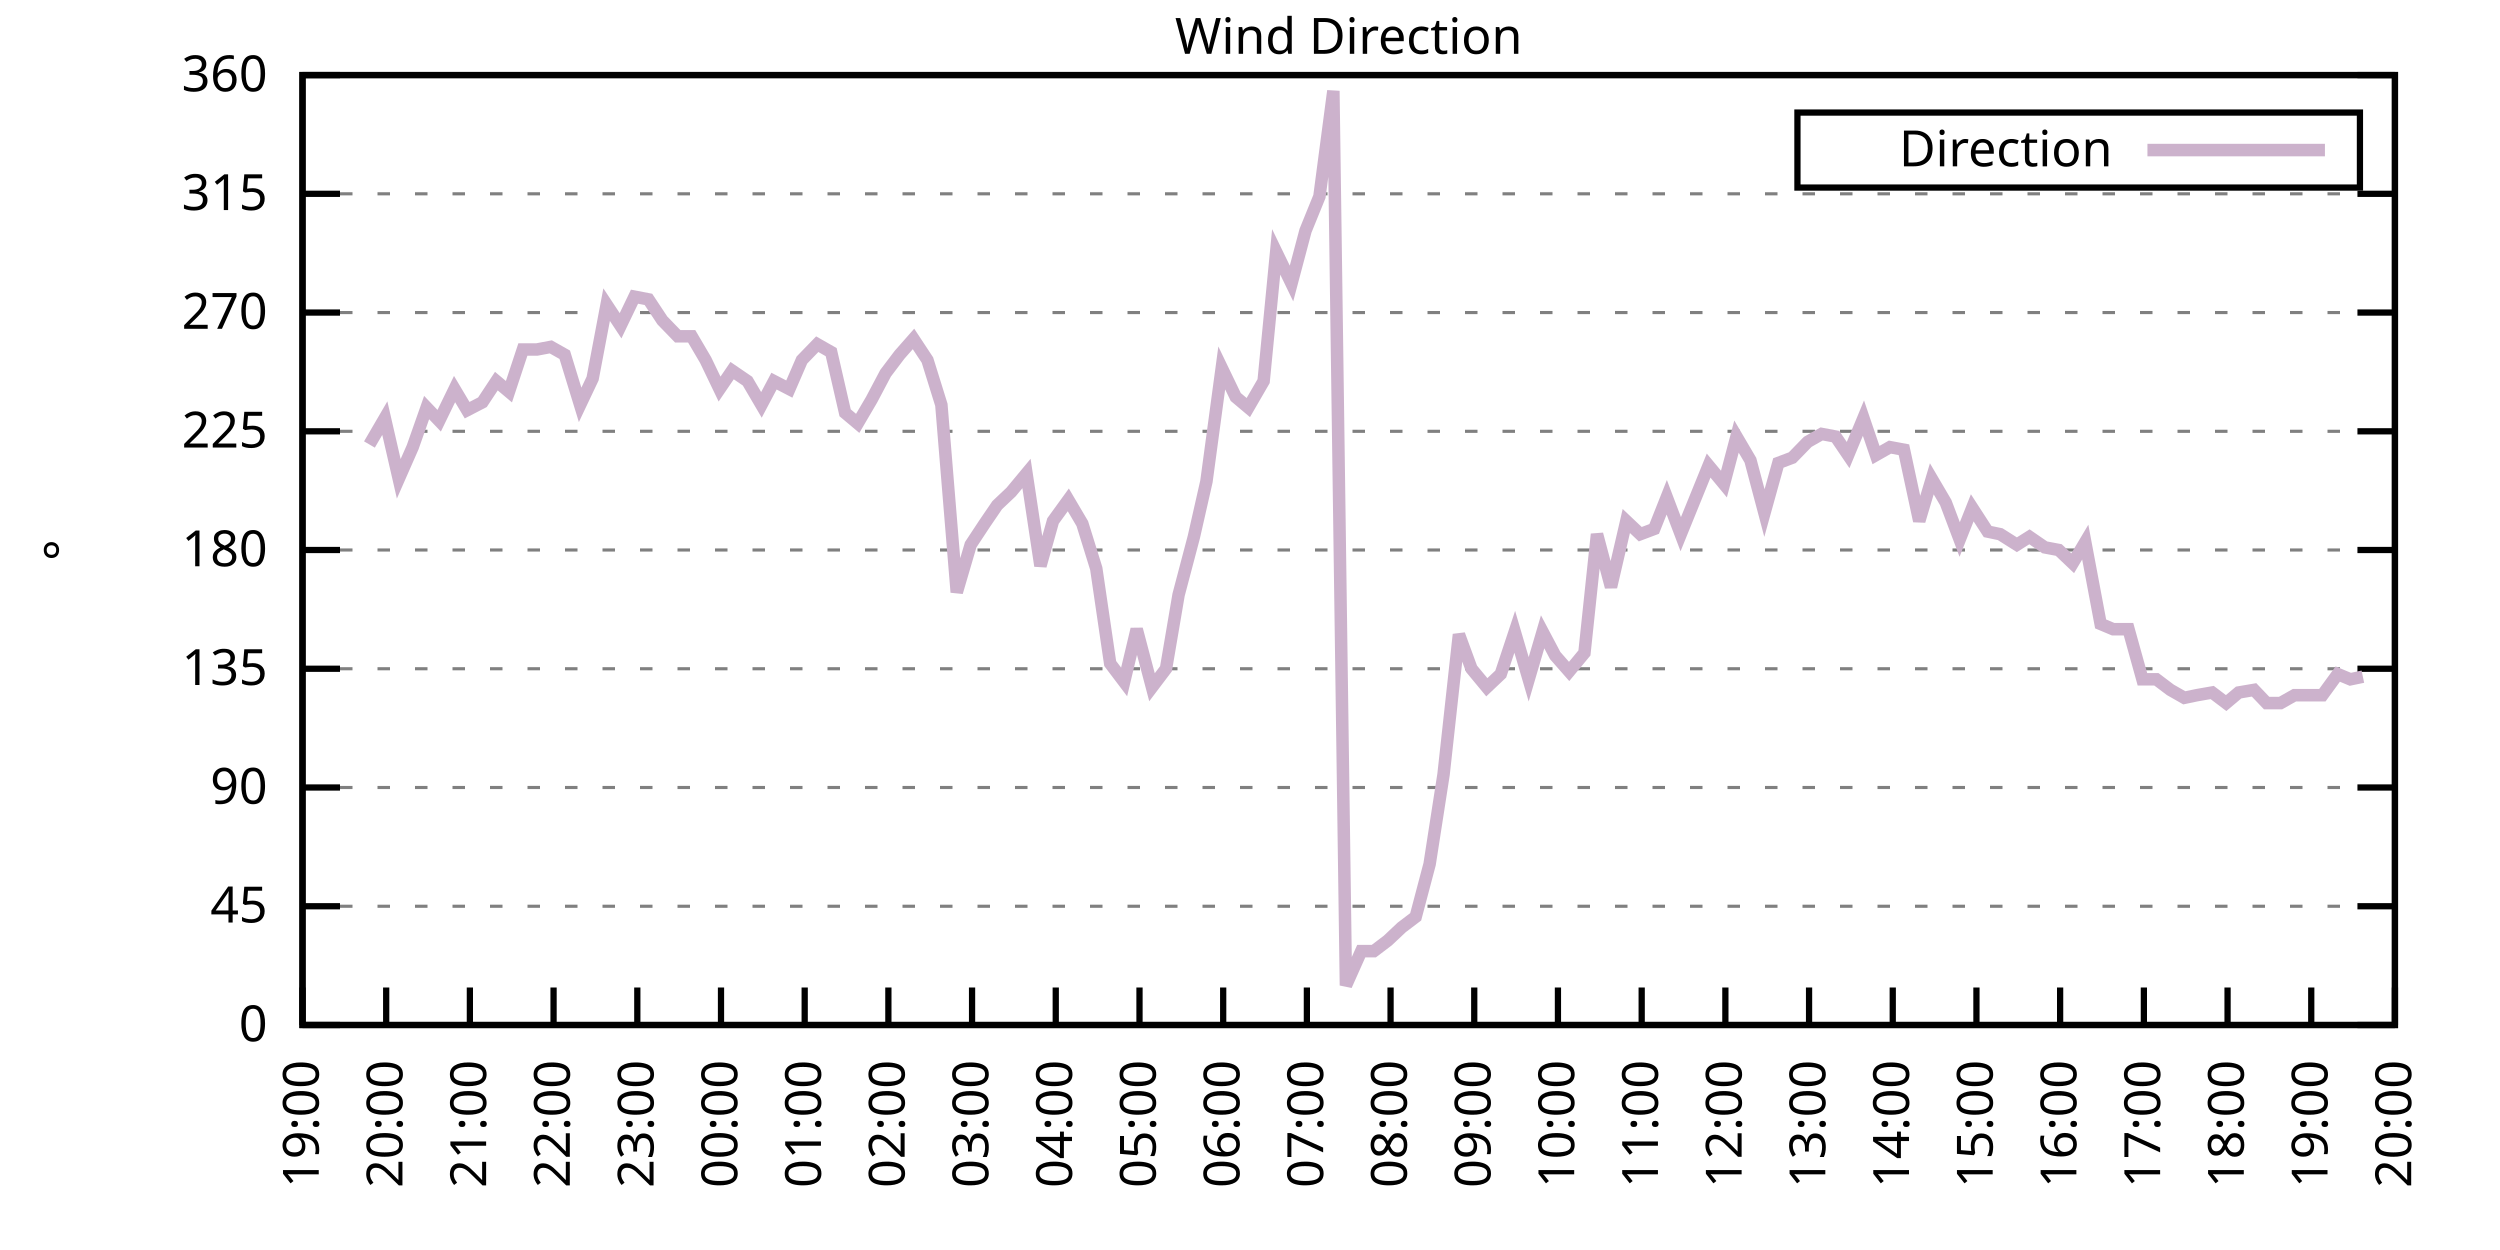
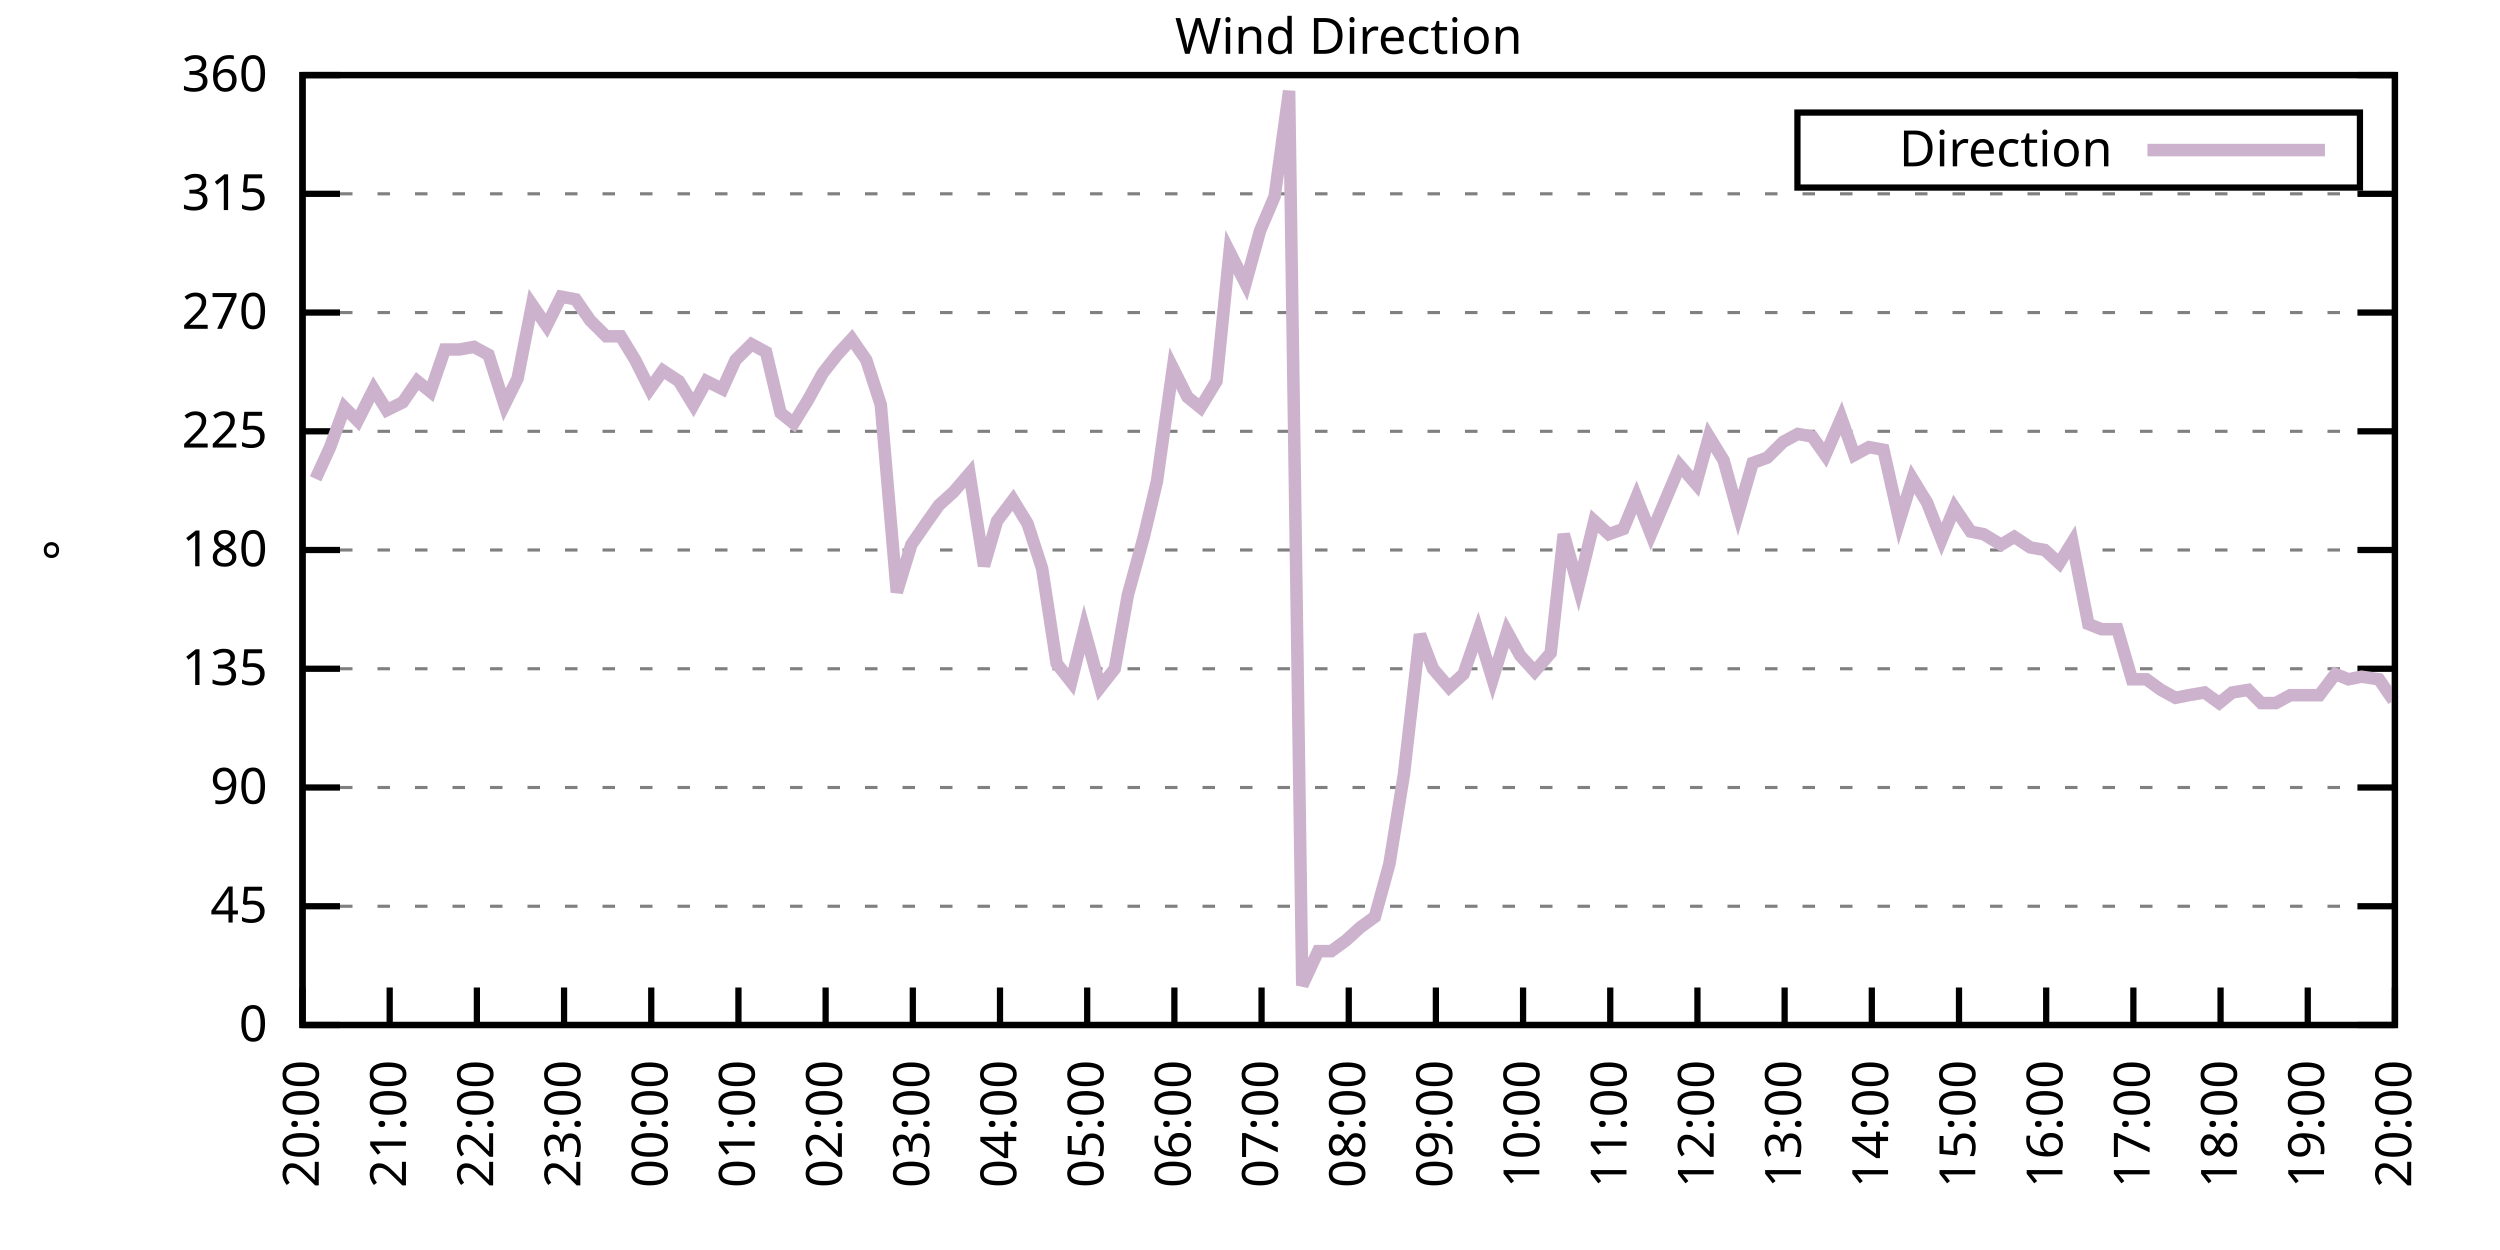
<svg xmlns="http://www.w3.org/2000/svg" xmlns:xlink="http://www.w3.org/1999/xlink" width="400" height="200" viewBox="0 0 400 200">
  <g id="gnuplot_canvas">
    <rect x="0" y="0" width="400" height="200" fill="none" />
    <defs>
      <circle id="gpDot" r="0.5" stroke-width="0.5" stroke="currentColor" />
      <path id="gpPt0" stroke-width="0.333" stroke="currentColor" d="M-1,0 h2 M0,-1 v2" />
      <path id="gpPt1" stroke-width="0.333" stroke="currentColor" d="M-1,-1 L1,1 M1,-1 L-1,1" />
      <path id="gpPt2" stroke-width="0.333" stroke="currentColor" d="M-1,0 L1,0 M0,-1 L0,1 M-1,-1 L1,1 M-1,1 L1,-1" />
      <rect id="gpPt3" stroke-width="0.333" stroke="currentColor" x="-1" y="-1" width="2" height="2" />
      <rect id="gpPt4" stroke-width="0.333" stroke="currentColor" fill="currentColor" x="-1" y="-1" width="2" height="2" />
      <circle id="gpPt5" stroke-width="0.333" stroke="currentColor" cx="0" cy="0" r="1" />
      <use xlink:href="#gpPt5" id="gpPt6" fill="currentColor" stroke="none" />
      <path id="gpPt7" stroke-width="0.333" stroke="currentColor" d="M0,-1.33 L-1.33,0.67 L1.33,0.67 z" />
      <use xlink:href="#gpPt7" id="gpPt8" fill="currentColor" stroke="none" />
      <use xlink:href="#gpPt7" id="gpPt9" stroke="currentColor" transform="rotate(180)" />
      <use xlink:href="#gpPt9" id="gpPt10" fill="currentColor" stroke="none" />
      <use xlink:href="#gpPt3" id="gpPt11" stroke="currentColor" transform="rotate(45)" />
      <use xlink:href="#gpPt11" id="gpPt12" fill="currentColor" stroke="none" />
      <path id="gpPt13" stroke-width="0.333" stroke="currentColor" d="M0,1.330 L1.265,0.411 L0.782,-1.067 L-0.782,-1.076 L-1.265,0.411 z" />
      <use xlink:href="#gpPt13" id="gpPt14" fill="currentColor" stroke="none" />
      <filter id="textbox" filterUnits="objectBoundingBox" x="0" y="0" height="1" width="1">
        <feFlood flood-color="white" flood-opacity="1" result="bgnd" />
        <feComposite in="SourceGraphic" in2="bgnd" operator="atop" />
      </filter>
      <filter id="greybox" filterUnits="objectBoundingBox" x="0" y="0" height="1" width="1">
        <feFlood flood-color="lightgrey" flood-opacity="1" result="grey" />
        <feComposite in="SourceGraphic" in2="grey" operator="atop" />
      </filter>
    </defs>
    <g fill="none" color="white" stroke="currentColor" stroke-width="1.00" stroke-linecap="butt" stroke-linejoin="miter">
</g>
    <g fill="none" color="black" stroke="currentColor" stroke-width="1.00" stroke-linecap="butt" stroke-linejoin="miter">
      <g stroke="none" shape-rendering="crispEdges">
        <polygon fill="rgb(255, 255, 255)" points="48.40,164.00 383.18,164.00 383.18,12.02 48.40,12.02 " />
      </g>
    </g>
    <g fill="none" color="black" stroke="currentColor" stroke-width="1.00" stroke-linecap="butt" stroke-linejoin="miter">
</g>
    <g fill="none" color="black" stroke="black" stroke-width="0.50" stroke-linecap="butt" stroke-linejoin="miter">
</g>
    <g fill="none" color="gray" stroke="currentColor" stroke-width="0.50" stroke-linecap="butt" stroke-linejoin="miter">
      <path stroke="gray" stroke-dasharray="2,4" class="gridline" d="M48.40,164.00 L383.19,164.00  " />
    </g>
    <g fill="none" color="gray" stroke="gray" stroke-width="1.00" stroke-linecap="butt" stroke-linejoin="miter">
</g>
    <g fill="none" color="black" stroke="currentColor" stroke-width="1.00" stroke-linecap="butt" stroke-linejoin="miter">
      <path stroke="black" d="M48.40,164.00 L54.40,164.00 M383.19,164.00 L377.19,164.00  " />
      <g transform="translate(42.80,166.60)" stroke="none" fill="black" font-family="Sans" font-size="8.00" text-anchor="end">
        <text>
          <tspan font-family="Sans"> 0</tspan>
        </text>
      </g>
    </g>
    <g fill="none" color="black" stroke="currentColor" stroke-width="1.00" stroke-linecap="butt" stroke-linejoin="miter">
</g>
    <g fill="none" color="black" stroke="black" stroke-width="0.50" stroke-linecap="butt" stroke-linejoin="miter">
</g>
    <g fill="none" color="gray" stroke="currentColor" stroke-width="0.50" stroke-linecap="butt" stroke-linejoin="miter">
      <path stroke="gray" stroke-dasharray="2,4" class="gridline" d="M48.40,145.00 L383.19,145.00  " />
    </g>
    <g fill="none" color="gray" stroke="gray" stroke-width="1.00" stroke-linecap="butt" stroke-linejoin="miter">
</g>
    <g fill="none" color="black" stroke="currentColor" stroke-width="1.00" stroke-linecap="butt" stroke-linejoin="miter">
      <path stroke="black" d="M48.40,145.00 L54.40,145.00 M383.19,145.00 L377.19,145.00  " />
      <g transform="translate(42.80,147.60)" stroke="none" fill="black" font-family="Sans" font-size="8.00" text-anchor="end">
        <text>
          <tspan font-family="Sans"> 45</tspan>
        </text>
      </g>
    </g>
    <g fill="none" color="black" stroke="currentColor" stroke-width="1.00" stroke-linecap="butt" stroke-linejoin="miter">
</g>
    <g fill="none" color="black" stroke="black" stroke-width="0.50" stroke-linecap="butt" stroke-linejoin="miter">
</g>
    <g fill="none" color="gray" stroke="currentColor" stroke-width="0.50" stroke-linecap="butt" stroke-linejoin="miter">
      <path stroke="gray" stroke-dasharray="2,4" class="gridline" d="M48.40,126.00 L383.19,126.00  " />
    </g>
    <g fill="none" color="gray" stroke="gray" stroke-width="1.00" stroke-linecap="butt" stroke-linejoin="miter">
</g>
    <g fill="none" color="black" stroke="currentColor" stroke-width="1.00" stroke-linecap="butt" stroke-linejoin="miter">
      <path stroke="black" d="M48.40,126.00 L54.40,126.00 M383.19,126.00 L377.19,126.00  " />
      <g transform="translate(42.80,128.60)" stroke="none" fill="black" font-family="Sans" font-size="8.00" text-anchor="end">
        <text>
          <tspan font-family="Sans"> 90</tspan>
        </text>
      </g>
    </g>
    <g fill="none" color="black" stroke="currentColor" stroke-width="1.00" stroke-linecap="butt" stroke-linejoin="miter">
</g>
    <g fill="none" color="black" stroke="black" stroke-width="0.50" stroke-linecap="butt" stroke-linejoin="miter">
</g>
    <g fill="none" color="gray" stroke="currentColor" stroke-width="0.50" stroke-linecap="butt" stroke-linejoin="miter">
      <path stroke="gray" stroke-dasharray="2,4" class="gridline" d="M48.40,107.00 L383.19,107.00  " />
    </g>
    <g fill="none" color="gray" stroke="gray" stroke-width="1.00" stroke-linecap="butt" stroke-linejoin="miter">
</g>
    <g fill="none" color="black" stroke="currentColor" stroke-width="1.00" stroke-linecap="butt" stroke-linejoin="miter">
      <path stroke="black" d="M48.40,107.00 L54.40,107.00 M383.19,107.00 L377.19,107.00  " />
      <g transform="translate(42.80,109.60)" stroke="none" fill="black" font-family="Sans" font-size="8.00" text-anchor="end">
        <text>
          <tspan font-family="Sans"> 135</tspan>
        </text>
      </g>
    </g>
    <g fill="none" color="black" stroke="currentColor" stroke-width="1.00" stroke-linecap="butt" stroke-linejoin="miter">
</g>
    <g fill="none" color="black" stroke="black" stroke-width="0.50" stroke-linecap="butt" stroke-linejoin="miter">
</g>
    <g fill="none" color="gray" stroke="currentColor" stroke-width="0.50" stroke-linecap="butt" stroke-linejoin="miter">
      <path stroke="gray" stroke-dasharray="2,4" class="gridline" d="M48.40,88.00 L383.19,88.00  " />
    </g>
    <g fill="none" color="gray" stroke="gray" stroke-width="1.00" stroke-linecap="butt" stroke-linejoin="miter">
</g>
    <g fill="none" color="black" stroke="currentColor" stroke-width="1.00" stroke-linecap="butt" stroke-linejoin="miter">
      <path stroke="black" d="M48.40,88.00 L54.40,88.00 M383.19,88.00 L377.19,88.00  " />
      <g transform="translate(42.80,90.60)" stroke="none" fill="black" font-family="Sans" font-size="8.00" text-anchor="end">
        <text>
          <tspan font-family="Sans"> 180</tspan>
        </text>
      </g>
    </g>
    <g fill="none" color="black" stroke="currentColor" stroke-width="1.00" stroke-linecap="butt" stroke-linejoin="miter">
</g>
    <g fill="none" color="black" stroke="black" stroke-width="0.50" stroke-linecap="butt" stroke-linejoin="miter">
</g>
    <g fill="none" color="gray" stroke="currentColor" stroke-width="0.50" stroke-linecap="butt" stroke-linejoin="miter">
      <path stroke="gray" stroke-dasharray="2,4" class="gridline" d="M48.40,69.01 L383.19,69.01  " />
    </g>
    <g fill="none" color="gray" stroke="gray" stroke-width="1.00" stroke-linecap="butt" stroke-linejoin="miter">
</g>
    <g fill="none" color="black" stroke="currentColor" stroke-width="1.00" stroke-linecap="butt" stroke-linejoin="miter">
      <path stroke="black" d="M48.40,69.01 L54.40,69.01 M383.19,69.01 L377.19,69.01  " />
      <g transform="translate(42.80,71.61)" stroke="none" fill="black" font-family="Sans" font-size="8.00" text-anchor="end">
        <text>
          <tspan font-family="Sans"> 225</tspan>
        </text>
      </g>
    </g>
    <g fill="none" color="black" stroke="currentColor" stroke-width="1.00" stroke-linecap="butt" stroke-linejoin="miter">
</g>
    <g fill="none" color="black" stroke="black" stroke-width="0.50" stroke-linecap="butt" stroke-linejoin="miter">
</g>
    <g fill="none" color="gray" stroke="currentColor" stroke-width="0.50" stroke-linecap="butt" stroke-linejoin="miter">
      <path stroke="gray" stroke-dasharray="2,4" class="gridline" d="M48.40,50.01 L383.19,50.01  " />
    </g>
    <g fill="none" color="gray" stroke="gray" stroke-width="1.00" stroke-linecap="butt" stroke-linejoin="miter">
</g>
    <g fill="none" color="black" stroke="currentColor" stroke-width="1.00" stroke-linecap="butt" stroke-linejoin="miter">
      <path stroke="black" d="M48.40,50.01 L54.40,50.01 M383.19,50.01 L377.19,50.01  " />
      <g transform="translate(42.80,52.61)" stroke="none" fill="black" font-family="Sans" font-size="8.00" text-anchor="end">
        <text>
          <tspan font-family="Sans"> 270</tspan>
        </text>
      </g>
    </g>
    <g fill="none" color="black" stroke="currentColor" stroke-width="1.00" stroke-linecap="butt" stroke-linejoin="miter">
</g>
    <g fill="none" color="black" stroke="black" stroke-width="0.50" stroke-linecap="butt" stroke-linejoin="miter">
</g>
    <g fill="none" color="gray" stroke="currentColor" stroke-width="0.50" stroke-linecap="butt" stroke-linejoin="miter">
      <path stroke="gray" stroke-dasharray="2,4" class="gridline" d="M48.40,31.01 L383.19,31.01  " />
    </g>
    <g fill="none" color="gray" stroke="gray" stroke-width="1.00" stroke-linecap="butt" stroke-linejoin="miter">
</g>
    <g fill="none" color="black" stroke="currentColor" stroke-width="1.00" stroke-linecap="butt" stroke-linejoin="miter">
      <path stroke="black" d="M48.40,31.01 L54.40,31.01 M383.19,31.01 L377.19,31.01  " />
      <g transform="translate(42.80,33.61)" stroke="none" fill="black" font-family="Sans" font-size="8.00" text-anchor="end">
        <text>
          <tspan font-family="Sans"> 315</tspan>
        </text>
      </g>
    </g>
    <g fill="none" color="black" stroke="currentColor" stroke-width="1.00" stroke-linecap="butt" stroke-linejoin="miter">
</g>
    <g fill="none" color="black" stroke="black" stroke-width="0.50" stroke-linecap="butt" stroke-linejoin="miter">
</g>
    <g fill="none" color="gray" stroke="currentColor" stroke-width="0.50" stroke-linecap="butt" stroke-linejoin="miter">
      <path stroke="gray" stroke-dasharray="2,4" class="gridline" d="M48.40,12.01 L383.19,12.01  " />
    </g>
    <g fill="none" color="gray" stroke="gray" stroke-width="1.00" stroke-linecap="butt" stroke-linejoin="miter">
</g>
    <g fill="none" color="black" stroke="currentColor" stroke-width="1.00" stroke-linecap="butt" stroke-linejoin="miter">
      <path stroke="black" d="M48.40,12.01 L54.40,12.01 M383.19,12.01 L377.19,12.01  " />
      <g transform="translate(42.80,14.61)" stroke="none" fill="black" font-family="Sans" font-size="8.00" text-anchor="end">
        <text>
          <tspan font-family="Sans"> 360</tspan>
        </text>
      </g>
    </g>
    <g fill="none" color="black" stroke="currentColor" stroke-width="1.00" stroke-linecap="butt" stroke-linejoin="miter">
      <path stroke="black" d="M48.40,164.00 L48.40,158.00  " />
      <g transform="translate(51.00,169.60) rotate(270.00)" stroke="none" fill="black" font-family="Sans" font-size="8.00" text-anchor="end">
        <text>
-           <tspan font-family="Sans">19:00</tspan>
-         </text>
-       </g>
-     </g>
-     <g fill="none" color="black" stroke="currentColor" stroke-width="1.00" stroke-linecap="butt" stroke-linejoin="miter">
-       <path stroke="black" d="M61.79,164.00 L61.79,158.00  " />
-       <g transform="translate(64.39,169.60) rotate(270.00)" stroke="none" fill="black" font-family="Sans" font-size="8.00" text-anchor="end">
-         <text>
          <tspan font-family="Sans">20:00</tspan>
        </text>
      </g>
    </g>
    <g fill="none" color="black" stroke="currentColor" stroke-width="1.00" stroke-linecap="butt" stroke-linejoin="miter">
-       <path stroke="black" d="M75.18,164.00 L75.18,158.00  " />
-       <g transform="translate(77.78,169.60) rotate(270.00)" stroke="none" fill="black" font-family="Sans" font-size="8.00" text-anchor="end">
+       <path stroke="black" d="M62.35,164.00 L62.35,158.00  " />
+       <g transform="translate(64.95,169.60) rotate(270.00)" stroke="none" fill="black" font-family="Sans" font-size="8.00" text-anchor="end">
        <text>
          <tspan font-family="Sans">21:00</tspan>
        </text>
      </g>
    </g>
    <g fill="none" color="black" stroke="currentColor" stroke-width="1.00" stroke-linecap="butt" stroke-linejoin="miter">
-       <path stroke="black" d="M88.57,164.00 L88.57,158.00  " />
-       <g transform="translate(91.17,169.60) rotate(270.00)" stroke="none" fill="black" font-family="Sans" font-size="8.00" text-anchor="end">
+       <path stroke="black" d="M76.30,164.00 L76.30,158.00  " />
+       <g transform="translate(78.90,169.60) rotate(270.00)" stroke="none" fill="black" font-family="Sans" font-size="8.00" text-anchor="end">
        <text>
          <tspan font-family="Sans">22:00</tspan>
        </text>
      </g>
    </g>
    <g fill="none" color="black" stroke="currentColor" stroke-width="1.00" stroke-linecap="butt" stroke-linejoin="miter">
-       <path stroke="black" d="M101.97,164.00 L101.97,158.00  " />
-       <g transform="translate(104.57,169.60) rotate(270.00)" stroke="none" fill="black" font-family="Sans" font-size="8.00" text-anchor="end">
+       <path stroke="black" d="M90.25,164.00 L90.25,158.00  " />
+       <g transform="translate(92.85,169.60) rotate(270.00)" stroke="none" fill="black" font-family="Sans" font-size="8.00" text-anchor="end">
        <text>
          <tspan font-family="Sans">23:00</tspan>
        </text>
      </g>
    </g>
    <g fill="none" color="black" stroke="currentColor" stroke-width="1.00" stroke-linecap="butt" stroke-linejoin="miter">
-       <path stroke="black" d="M115.36,164.00 L115.36,158.00  " />
-       <g transform="translate(117.96,169.60) rotate(270.00)" stroke="none" fill="black" font-family="Sans" font-size="8.00" text-anchor="end">
+       <path stroke="black" d="M104.20,164.00 L104.20,158.00  " />
+       <g transform="translate(106.80,169.60) rotate(270.00)" stroke="none" fill="black" font-family="Sans" font-size="8.00" text-anchor="end">
        <text>
          <tspan font-family="Sans">00:00</tspan>
        </text>
      </g>
    </g>
    <g fill="none" color="black" stroke="currentColor" stroke-width="1.00" stroke-linecap="butt" stroke-linejoin="miter">
-       <path stroke="black" d="M128.75,164.00 L128.75,158.00  " />
-       <g transform="translate(131.35,169.60) rotate(270.00)" stroke="none" fill="black" font-family="Sans" font-size="8.00" text-anchor="end">
+       <path stroke="black" d="M118.15,164.00 L118.15,158.00  " />
+       <g transform="translate(120.75,169.60) rotate(270.00)" stroke="none" fill="black" font-family="Sans" font-size="8.00" text-anchor="end">
        <text>
          <tspan font-family="Sans">01:00</tspan>
        </text>
      </g>
    </g>
    <g fill="none" color="black" stroke="currentColor" stroke-width="1.00" stroke-linecap="butt" stroke-linejoin="miter">
-       <path stroke="black" d="M142.14,164.00 L142.14,158.00  " />
-       <g transform="translate(144.74,169.60) rotate(270.00)" stroke="none" fill="black" font-family="Sans" font-size="8.00" text-anchor="end">
+       <path stroke="black" d="M132.10,164.00 L132.10,158.00  " />
+       <g transform="translate(134.70,169.60) rotate(270.00)" stroke="none" fill="black" font-family="Sans" font-size="8.00" text-anchor="end">
        <text>
          <tspan font-family="Sans">02:00</tspan>
        </text>
      </g>
    </g>
    <g fill="none" color="black" stroke="currentColor" stroke-width="1.00" stroke-linecap="butt" stroke-linejoin="miter">
-       <path stroke="black" d="M155.53,164.00 L155.53,158.00  " />
-       <g transform="translate(158.13,169.60) rotate(270.00)" stroke="none" fill="black" font-family="Sans" font-size="8.00" text-anchor="end">
+       <path stroke="black" d="M146.05,164.00 L146.05,158.00  " />
+       <g transform="translate(148.65,169.60) rotate(270.00)" stroke="none" fill="black" font-family="Sans" font-size="8.00" text-anchor="end">
        <text>
          <tspan font-family="Sans">03:00</tspan>
        </text>
      </g>
    </g>
    <g fill="none" color="black" stroke="currentColor" stroke-width="1.00" stroke-linecap="butt" stroke-linejoin="miter">
-       <path stroke="black" d="M168.92,164.00 L168.92,158.00  " />
-       <g transform="translate(171.52,169.60) rotate(270.00)" stroke="none" fill="black" font-family="Sans" font-size="8.00" text-anchor="end">
+       <path stroke="black" d="M160.00,164.00 L160.00,158.00  " />
+       <g transform="translate(162.60,169.60) rotate(270.00)" stroke="none" fill="black" font-family="Sans" font-size="8.00" text-anchor="end">
        <text>
          <tspan font-family="Sans">04:00</tspan>
        </text>
      </g>
    </g>
    <g fill="none" color="black" stroke="currentColor" stroke-width="1.00" stroke-linecap="butt" stroke-linejoin="miter">
-       <path stroke="black" d="M182.32,164.00 L182.32,158.00  " />
-       <g transform="translate(184.92,169.60) rotate(270.00)" stroke="none" fill="black" font-family="Sans" font-size="8.00" text-anchor="end">
+       <path stroke="black" d="M173.95,164.00 L173.95,158.00  " />
+       <g transform="translate(176.55,169.60) rotate(270.00)" stroke="none" fill="black" font-family="Sans" font-size="8.00" text-anchor="end">
        <text>
          <tspan font-family="Sans">05:00</tspan>
        </text>
      </g>
    </g>
    <g fill="none" color="black" stroke="currentColor" stroke-width="1.00" stroke-linecap="butt" stroke-linejoin="miter">
-       <path stroke="black" d="M195.71,164.00 L195.71,158.00  " />
-       <g transform="translate(198.31,169.60) rotate(270.00)" stroke="none" fill="black" font-family="Sans" font-size="8.00" text-anchor="end">
+       <path stroke="black" d="M187.90,164.00 L187.90,158.00  " />
+       <g transform="translate(190.50,169.60) rotate(270.00)" stroke="none" fill="black" font-family="Sans" font-size="8.00" text-anchor="end">
        <text>
          <tspan font-family="Sans">06:00</tspan>
        </text>
      </g>
    </g>
    <g fill="none" color="black" stroke="currentColor" stroke-width="1.00" stroke-linecap="butt" stroke-linejoin="miter">
-       <path stroke="black" d="M209.10,164.00 L209.10,158.00  " />
-       <g transform="translate(211.70,169.60) rotate(270.00)" stroke="none" fill="black" font-family="Sans" font-size="8.00" text-anchor="end">
+       <path stroke="black" d="M201.85,164.00 L201.85,158.00  " />
+       <g transform="translate(204.45,169.60) rotate(270.00)" stroke="none" fill="black" font-family="Sans" font-size="8.00" text-anchor="end">
        <text>
          <tspan font-family="Sans">07:00</tspan>
        </text>
      </g>
    </g>
    <g fill="none" color="black" stroke="currentColor" stroke-width="1.00" stroke-linecap="butt" stroke-linejoin="miter">
-       <path stroke="black" d="M222.49,164.00 L222.49,158.00  " />
-       <g transform="translate(225.09,169.60) rotate(270.00)" stroke="none" fill="black" font-family="Sans" font-size="8.00" text-anchor="end">
+       <path stroke="black" d="M215.80,164.00 L215.80,158.00  " />
+       <g transform="translate(218.40,169.60) rotate(270.00)" stroke="none" fill="black" font-family="Sans" font-size="8.00" text-anchor="end">
        <text>
          <tspan font-family="Sans">08:00</tspan>
        </text>
      </g>
    </g>
    <g fill="none" color="black" stroke="currentColor" stroke-width="1.00" stroke-linecap="butt" stroke-linejoin="miter">
-       <path stroke="black" d="M235.88,164.00 L235.88,158.00  " />
-       <g transform="translate(238.48,169.60) rotate(270.00)" stroke="none" fill="black" font-family="Sans" font-size="8.00" text-anchor="end">
+       <path stroke="black" d="M229.74,164.00 L229.74,158.00  " />
+       <g transform="translate(232.34,169.60) rotate(270.00)" stroke="none" fill="black" font-family="Sans" font-size="8.00" text-anchor="end">
        <text>
          <tspan font-family="Sans">09:00</tspan>
        </text>
      </g>
    </g>
    <g fill="none" color="black" stroke="currentColor" stroke-width="1.00" stroke-linecap="butt" stroke-linejoin="miter">
-       <path stroke="black" d="M249.27,164.00 L249.27,158.00  " />
-       <g transform="translate(251.87,169.60) rotate(270.00)" stroke="none" fill="black" font-family="Sans" font-size="8.00" text-anchor="end">
+       <path stroke="black" d="M243.69,164.00 L243.69,158.00  " />
+       <g transform="translate(246.29,169.60) rotate(270.00)" stroke="none" fill="black" font-family="Sans" font-size="8.00" text-anchor="end">
        <text>
          <tspan font-family="Sans">10:00</tspan>
        </text>
      </g>
    </g>
    <g fill="none" color="black" stroke="currentColor" stroke-width="1.00" stroke-linecap="butt" stroke-linejoin="miter">
-       <path stroke="black" d="M262.67,164.00 L262.67,158.00  " />
-       <g transform="translate(265.27,169.60) rotate(270.00)" stroke="none" fill="black" font-family="Sans" font-size="8.00" text-anchor="end">
+       <path stroke="black" d="M257.64,164.00 L257.64,158.00  " />
+       <g transform="translate(260.24,169.60) rotate(270.00)" stroke="none" fill="black" font-family="Sans" font-size="8.00" text-anchor="end">
        <text>
          <tspan font-family="Sans">11:00</tspan>
        </text>
      </g>
    </g>
    <g fill="none" color="black" stroke="currentColor" stroke-width="1.00" stroke-linecap="butt" stroke-linejoin="miter">
-       <path stroke="black" d="M276.06,164.00 L276.06,158.00  " />
-       <g transform="translate(278.66,169.60) rotate(270.00)" stroke="none" fill="black" font-family="Sans" font-size="8.00" text-anchor="end">
+       <path stroke="black" d="M271.59,164.00 L271.59,158.00  " />
+       <g transform="translate(274.19,169.60) rotate(270.00)" stroke="none" fill="black" font-family="Sans" font-size="8.00" text-anchor="end">
        <text>
          <tspan font-family="Sans">12:00</tspan>
        </text>
      </g>
    </g>
    <g fill="none" color="black" stroke="currentColor" stroke-width="1.00" stroke-linecap="butt" stroke-linejoin="miter">
-       <path stroke="black" d="M289.45,164.00 L289.45,158.00  " />
-       <g transform="translate(292.05,169.60) rotate(270.00)" stroke="none" fill="black" font-family="Sans" font-size="8.00" text-anchor="end">
+       <path stroke="black" d="M285.54,164.00 L285.54,158.00  " />
+       <g transform="translate(288.14,169.60) rotate(270.00)" stroke="none" fill="black" font-family="Sans" font-size="8.00" text-anchor="end">
        <text>
          <tspan font-family="Sans">13:00</tspan>
        </text>
      </g>
    </g>
    <g fill="none" color="black" stroke="currentColor" stroke-width="1.00" stroke-linecap="butt" stroke-linejoin="miter">
-       <path stroke="black" d="M302.84,164.00 L302.84,158.00  " />
-       <g transform="translate(305.44,169.60) rotate(270.00)" stroke="none" fill="black" font-family="Sans" font-size="8.00" text-anchor="end">
+       <path stroke="black" d="M299.49,164.00 L299.49,158.00  " />
+       <g transform="translate(302.09,169.60) rotate(270.00)" stroke="none" fill="black" font-family="Sans" font-size="8.00" text-anchor="end">
        <text>
          <tspan font-family="Sans">14:00</tspan>
        </text>
      </g>
    </g>
    <g fill="none" color="black" stroke="currentColor" stroke-width="1.00" stroke-linecap="butt" stroke-linejoin="miter">
-       <path stroke="black" d="M316.23,164.00 L316.23,158.00  " />
-       <g transform="translate(318.83,169.60) rotate(270.00)" stroke="none" fill="black" font-family="Sans" font-size="8.00" text-anchor="end">
+       <path stroke="black" d="M313.44,164.00 L313.44,158.00  " />
+       <g transform="translate(316.04,169.60) rotate(270.00)" stroke="none" fill="black" font-family="Sans" font-size="8.00" text-anchor="end">
        <text>
          <tspan font-family="Sans">15:00</tspan>
        </text>
      </g>
    </g>
    <g fill="none" color="black" stroke="currentColor" stroke-width="1.00" stroke-linecap="butt" stroke-linejoin="miter">
-       <path stroke="black" d="M329.62,164.00 L329.62,158.00  " />
-       <g transform="translate(332.22,169.60) rotate(270.00)" stroke="none" fill="black" font-family="Sans" font-size="8.00" text-anchor="end">
+       <path stroke="black" d="M327.39,164.00 L327.39,158.00  " />
+       <g transform="translate(329.99,169.60) rotate(270.00)" stroke="none" fill="black" font-family="Sans" font-size="8.00" text-anchor="end">
        <text>
          <tspan font-family="Sans">16:00</tspan>
        </text>
      </g>
    </g>
    <g fill="none" color="black" stroke="currentColor" stroke-width="1.00" stroke-linecap="butt" stroke-linejoin="miter">
-       <path stroke="black" d="M343.02,164.00 L343.02,158.00  " />
-       <g transform="translate(345.62,169.60) rotate(270.00)" stroke="none" fill="black" font-family="Sans" font-size="8.00" text-anchor="end">
+       <path stroke="black" d="M341.34,164.00 L341.34,158.00  " />
+       <g transform="translate(343.94,169.60) rotate(270.00)" stroke="none" fill="black" font-family="Sans" font-size="8.00" text-anchor="end">
        <text>
          <tspan font-family="Sans">17:00</tspan>
        </text>
      </g>
    </g>
    <g fill="none" color="black" stroke="currentColor" stroke-width="1.00" stroke-linecap="butt" stroke-linejoin="miter">
-       <path stroke="black" d="M356.41,164.00 L356.41,158.00  " />
-       <g transform="translate(359.01,169.60) rotate(270.00)" stroke="none" fill="black" font-family="Sans" font-size="8.00" text-anchor="end">
+       <path stroke="black" d="M355.29,164.00 L355.29,158.00  " />
+       <g transform="translate(357.89,169.60) rotate(270.00)" stroke="none" fill="black" font-family="Sans" font-size="8.00" text-anchor="end">
        <text>
          <tspan font-family="Sans">18:00</tspan>
        </text>
      </g>
    </g>
    <g fill="none" color="black" stroke="currentColor" stroke-width="1.00" stroke-linecap="butt" stroke-linejoin="miter">
-       <path stroke="black" d="M369.80,164.00 L369.80,158.00  " />
-       <g transform="translate(372.40,169.60) rotate(270.00)" stroke="none" fill="black" font-family="Sans" font-size="8.00" text-anchor="end">
+       <path stroke="black" d="M369.24,164.00 L369.24,158.00  " />
+       <g transform="translate(371.84,169.60) rotate(270.00)" stroke="none" fill="black" font-family="Sans" font-size="8.00" text-anchor="end">
        <text>
          <tspan font-family="Sans">19:00</tspan>
        </text>
      </g>
    </g>
    <g fill="none" color="black" stroke="currentColor" stroke-width="1.00" stroke-linecap="butt" stroke-linejoin="miter">
      <path stroke="black" d="M383.19,164.00 L383.19,158.00  " />
      <g transform="translate(385.79,169.60) rotate(270.00)" stroke="none" fill="black" font-family="Sans" font-size="8.00" text-anchor="end">
        <text>
          <tspan font-family="Sans">20:00</tspan>
        </text>
      </g>
    </g>
    <g fill="none" color="black" stroke="currentColor" stroke-width="1.00" stroke-linecap="butt" stroke-linejoin="miter">
</g>
    <g fill="none" color="black" stroke="currentColor" stroke-width="1.00" stroke-linecap="butt" stroke-linejoin="miter">
      <path stroke="black" d="M48.40,12.01 L48.40,164.00 L383.19,164.00 L383.19,12.01 L48.40,12.01 Z  " />
    </g>
    <g fill="none" color="black" stroke="currentColor" stroke-width="1.00" stroke-linecap="butt" stroke-linejoin="miter">
</g>
    <g fill="none" color="black" stroke="currentColor" stroke-width="1.00" stroke-linecap="butt" stroke-linejoin="miter">
      <path stroke="black" d="M287.59,30.01 L287.59,18.01 L377.59,18.01 L377.59,30.01 L287.59,30.01 Z  " />
    </g>
    <g id="Wind_direction_plot_1">
      <g fill="none" color="white" stroke="black" stroke-width="2.00" stroke-linecap="butt" stroke-linejoin="miter">
</g>
      <g fill="none" color="black" stroke="currentColor" stroke-width="2.00" stroke-linecap="butt" stroke-linejoin="miter">
        <g transform="translate(337.99,26.61)" stroke="none" fill="black" font-family="Sans" font-size="8.00" text-anchor="end">
          <text>
            <tspan font-family="Sans">Direction</tspan>
          </text>
        </g>
      </g>
      <g fill="none" color="black" stroke="currentColor" stroke-width="2.00" stroke-linecap="butt" stroke-linejoin="miter">
-         <path stroke="rgb(204, 178, 204)" d="M343.59,24.01 L371.99,24.01 M59.11,71.12 L61.57,66.90 L63.80,76.61 L66.03,71.54 L68.26,65.21 L70.27,67.32   L72.73,62.25 L74.74,65.63 L77.19,64.36 L79.42,60.98 L81.43,62.67 L83.66,55.92 L85.90,55.92 L88.13,55.50   L90.36,56.76 L92.82,64.78 L94.82,60.56 L97.06,48.74 L99.29,52.12 L101.52,47.47 L103.75,47.90 L105.98,51.27   L108.44,53.81 L110.67,53.81 L112.90,57.61 L115.13,62.25 L117.14,59.30 L119.60,60.98 L121.83,64.78 L123.84,60.98   L126.29,62.25 L128.30,57.61 L130.76,55.07 L132.99,56.34 L135.22,66.05 L137.23,67.74 L139.46,63.94 L141.69,59.72   L143.93,56.76 L146.16,54.23 L148.39,57.61 L150.62,64.78 L153.08,94.76 L155.31,87.16 L157.54,83.78 L159.55,80.83   L161.78,78.72 L164.24,75.76 L166.47,90.54 L168.48,83.36 L170.93,79.98 L173.17,83.78 L175.40,90.96 L177.63,106.16   L179.86,109.11 L181.87,100.67 L184.32,109.96 L186.56,107.00 L188.57,95.18 L191.02,85.89 L193.03,77.03 L195.48,58.87   L197.72,63.52 L199.73,65.21 L202.18,60.98 L204.19,40.30 L206.64,45.36 L208.88,36.92 L211.11,31.43 L213.34,14.54   L215.35,157.67 L217.80,152.18 L219.81,152.18 L222.04,150.49 L224.28,148.38 L226.51,146.69 L228.74,138.25 L230.97,123.89   L233.43,101.52 L235.44,107.00 L237.89,109.96 L240.12,107.85 L242.36,101.09 L244.59,108.69 L246.82,101.09 L248.83,104.89   L251.06,107.43 L253.51,104.47 L255.52,85.47 L257.76,93.92 L260.21,83.36 L262.44,85.47 L264.67,84.63 L266.68,79.56   L268.92,85.47 L273.38,74.49 L275.83,77.45 L277.84,69.85 L280.07,73.65 L282.31,82.09 L284.54,74.07 L286.77,73.23   L289.23,70.70 L291.46,69.43 L293.69,69.85 L295.70,72.81 L298.15,66.90 L300.16,72.81 L302.39,71.54 L304.63,71.96   L307.08,83.36 L309.09,76.61 L311.32,80.41 L313.55,86.32 L315.56,81.25 L318.02,85.05 L320.03,85.47 L322.70,87.16   L324.71,85.89 L327.17,87.58 L329.40,88.00 L331.63,90.12 L333.64,86.74 L336.10,99.83 L338.10,100.67 L340.56,100.67   L342.79,108.69 L345.02,108.69 L347.26,110.38 L349.49,111.65 L351.50,111.23 L353.95,110.80 L356.18,112.49 L358.19,110.80   L360.65,110.38 L362.66,112.49 L364.89,112.49 L367.12,111.23 L369.58,111.23 L371.58,111.23 L374.04,107.85 L376.05,108.69   L378.06,108.27  " />
+         <path stroke="rgb(204, 178, 204)" d="M343.59,24.01 L371.99,24.01 M50.49,76.61 L52.82,71.54 L55.14,65.21 L57.23,67.32 L59.79,62.25 L61.88,65.63   L64.44,64.36 L66.77,60.98 L68.86,62.67 L71.18,55.92 L73.51,55.92 L75.83,55.50 L78.16,56.76 L80.72,64.78   L82.81,60.56 L85.13,48.74 L87.46,52.12 L89.78,47.47 L92.11,47.90 L94.43,51.27 L96.99,53.81 L99.32,53.81   L101.64,57.61 L103.97,62.25 L106.06,59.30 L108.62,60.98 L110.94,64.78 L113.03,60.98 L115.59,62.25 L117.68,57.61   L120.24,55.07 L122.57,56.34 L124.89,66.05 L126.98,67.74 L129.31,63.94 L131.63,59.72 L133.96,56.76 L136.28,54.23   L138.61,57.61 L140.93,64.78 L143.49,94.76 L145.81,87.16 L148.14,83.78 L150.23,80.83 L152.56,78.72 L155.11,75.76   L157.44,90.54 L159.53,83.36 L162.09,79.98 L164.41,83.78 L166.74,90.96 L169.06,106.16 L171.39,109.11 L173.48,100.67   L176.04,109.96 L178.36,107.00 L180.46,95.18 L183.01,85.89 L185.11,77.03 L187.66,58.87 L189.99,63.52 L192.08,65.21   L194.64,60.98 L196.73,40.30 L199.29,45.36 L201.61,36.92 L203.94,31.43 L206.26,14.54 L208.36,157.67 L210.91,152.18   L213.01,152.18 L215.33,150.49 L217.65,148.38 L219.98,146.69 L222.30,138.25 L224.63,123.89 L227.19,101.52 L229.28,107.00   L231.84,109.96 L234.16,107.85 L236.49,101.09 L238.81,108.69 L241.14,101.09 L243.23,104.89 L245.55,107.43 L248.11,104.47   L250.20,85.47 L252.53,93.92 L255.09,83.36 L257.41,85.47 L259.74,84.63 L261.83,79.56 L264.15,85.47 L268.80,74.49   L271.36,77.45 L273.45,69.85 L275.78,73.65 L278.10,82.09 L280.43,74.07 L282.75,73.23 L285.31,70.70 L287.64,69.43   L289.96,69.85 L292.05,72.81 L294.61,66.90 L296.70,72.81 L299.03,71.54 L301.35,71.96 L303.91,83.36 L306.00,76.61   L308.33,80.41 L310.65,86.32 L312.74,81.25 L315.30,85.05 L317.39,85.47 L320.18,87.16 L322.28,85.89 L324.83,87.58   L327.16,88.00 L329.48,90.12 L331.58,86.74 L334.13,99.83 L336.23,100.67 L338.78,100.67 L341.11,108.69 L343.43,108.69   L345.76,110.38 L348.08,111.65 L350.18,111.23 L352.73,110.80 L355.06,112.49 L357.15,110.80 L359.71,110.38 L361.80,112.49   L364.13,112.49 L366.45,111.23 L369.01,111.23 L371.10,111.23 L373.66,107.85 L375.75,108.69 L377.84,108.27 L380.63,108.69   L382.96,112.07  " />
      </g>
    </g>
    <g fill="none" color="black" stroke="currentColor" stroke-width="2.00" stroke-linecap="butt" stroke-linejoin="miter">
</g>
    <g fill="none" color="black" stroke="black" stroke-width="1.00" stroke-linecap="butt" stroke-linejoin="miter">
</g>
    <g fill="none" color="black" stroke="currentColor" stroke-width="1.00" stroke-linecap="butt" stroke-linejoin="miter">
      <path stroke="black" d="M48.40,12.01 L48.40,164.00 L383.19,164.00 L383.19,12.01 L48.40,12.01 Z  " />
      <g transform="translate(12.80,88.01) rotate(270.00)" stroke="none" fill="black" font-family="Sans" font-size="8.00" text-anchor="middle">
        <text>
          <tspan font-family="Sans">°</tspan>
        </text>
      </g>
    </g>
    <g fill="none" color="black" stroke="currentColor" stroke-width="1.00" stroke-linecap="butt" stroke-linejoin="miter">
</g>
    <g fill="none" color="black" stroke="currentColor" stroke-width="1.00" stroke-linecap="butt" stroke-linejoin="miter">
      <g transform="translate(215.79,8.61)" stroke="none" fill="black" font-family="Sans" font-size="8.00" text-anchor="middle">
        <text>
          <tspan font-family="Sans">Wind Direction</tspan>
        </text>
      </g>
    </g>
    <g fill="none" color="black" stroke="currentColor" stroke-width="1.00" stroke-linecap="butt" stroke-linejoin="miter">
</g>
  </g>
</svg>
